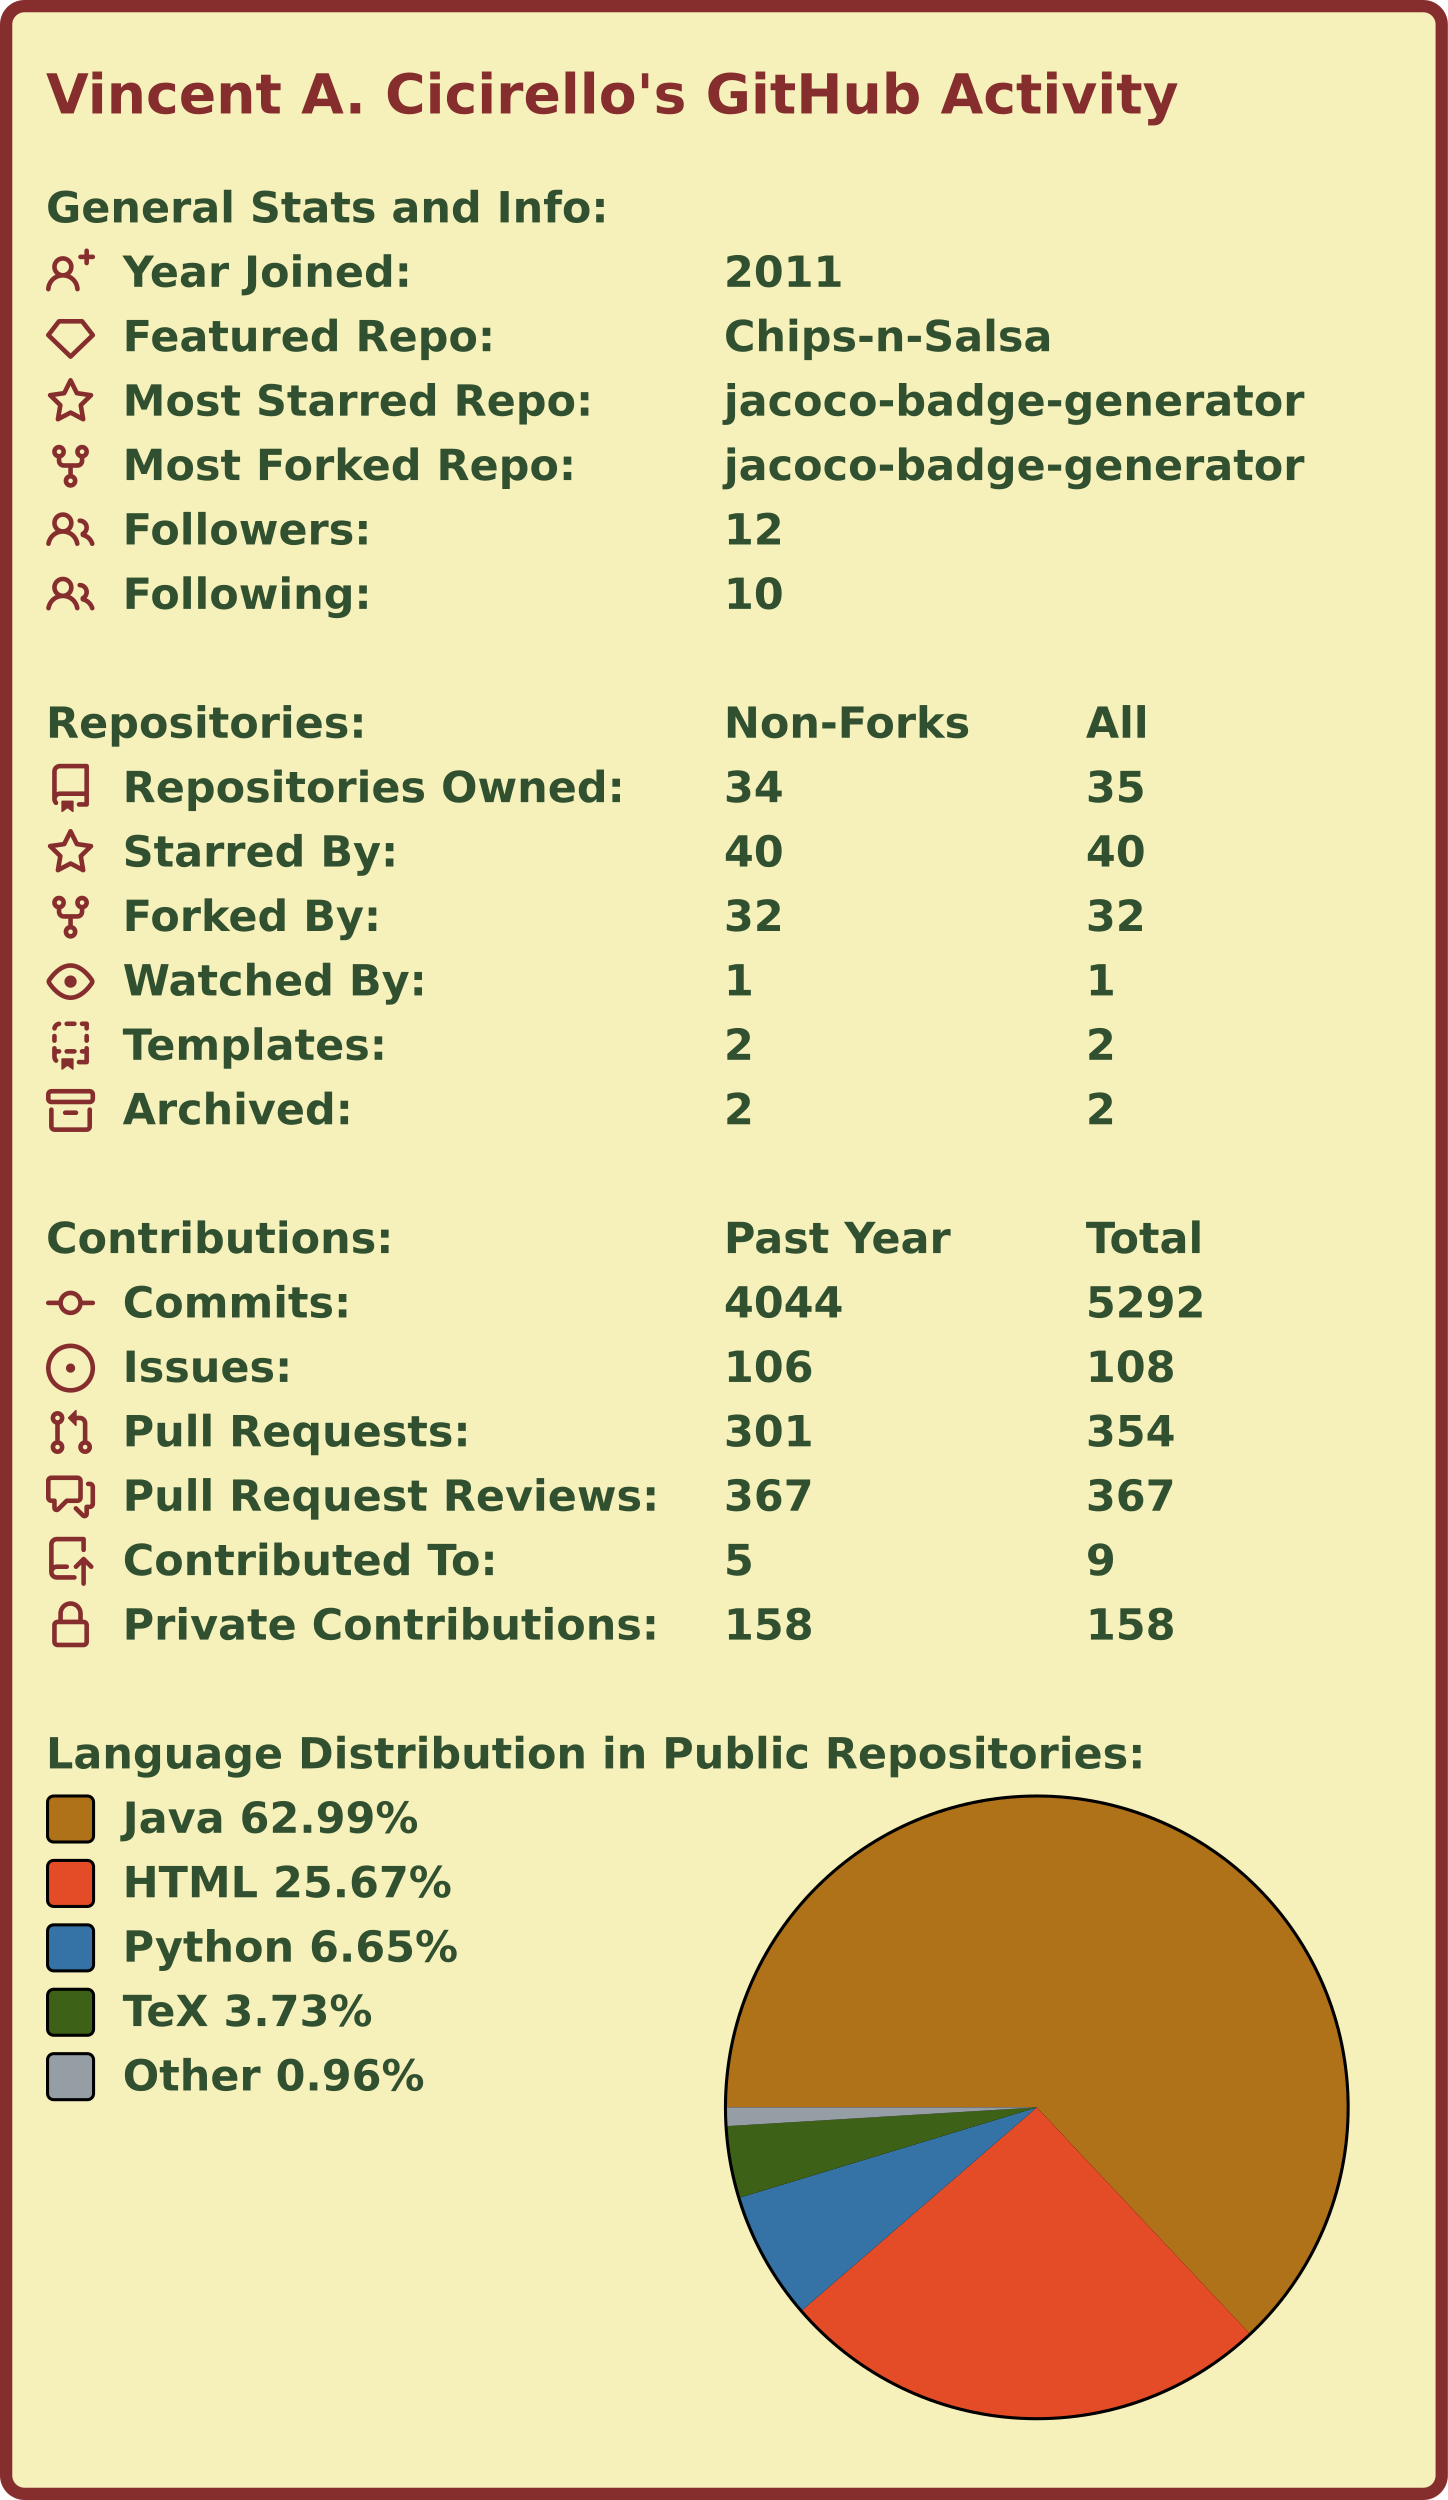
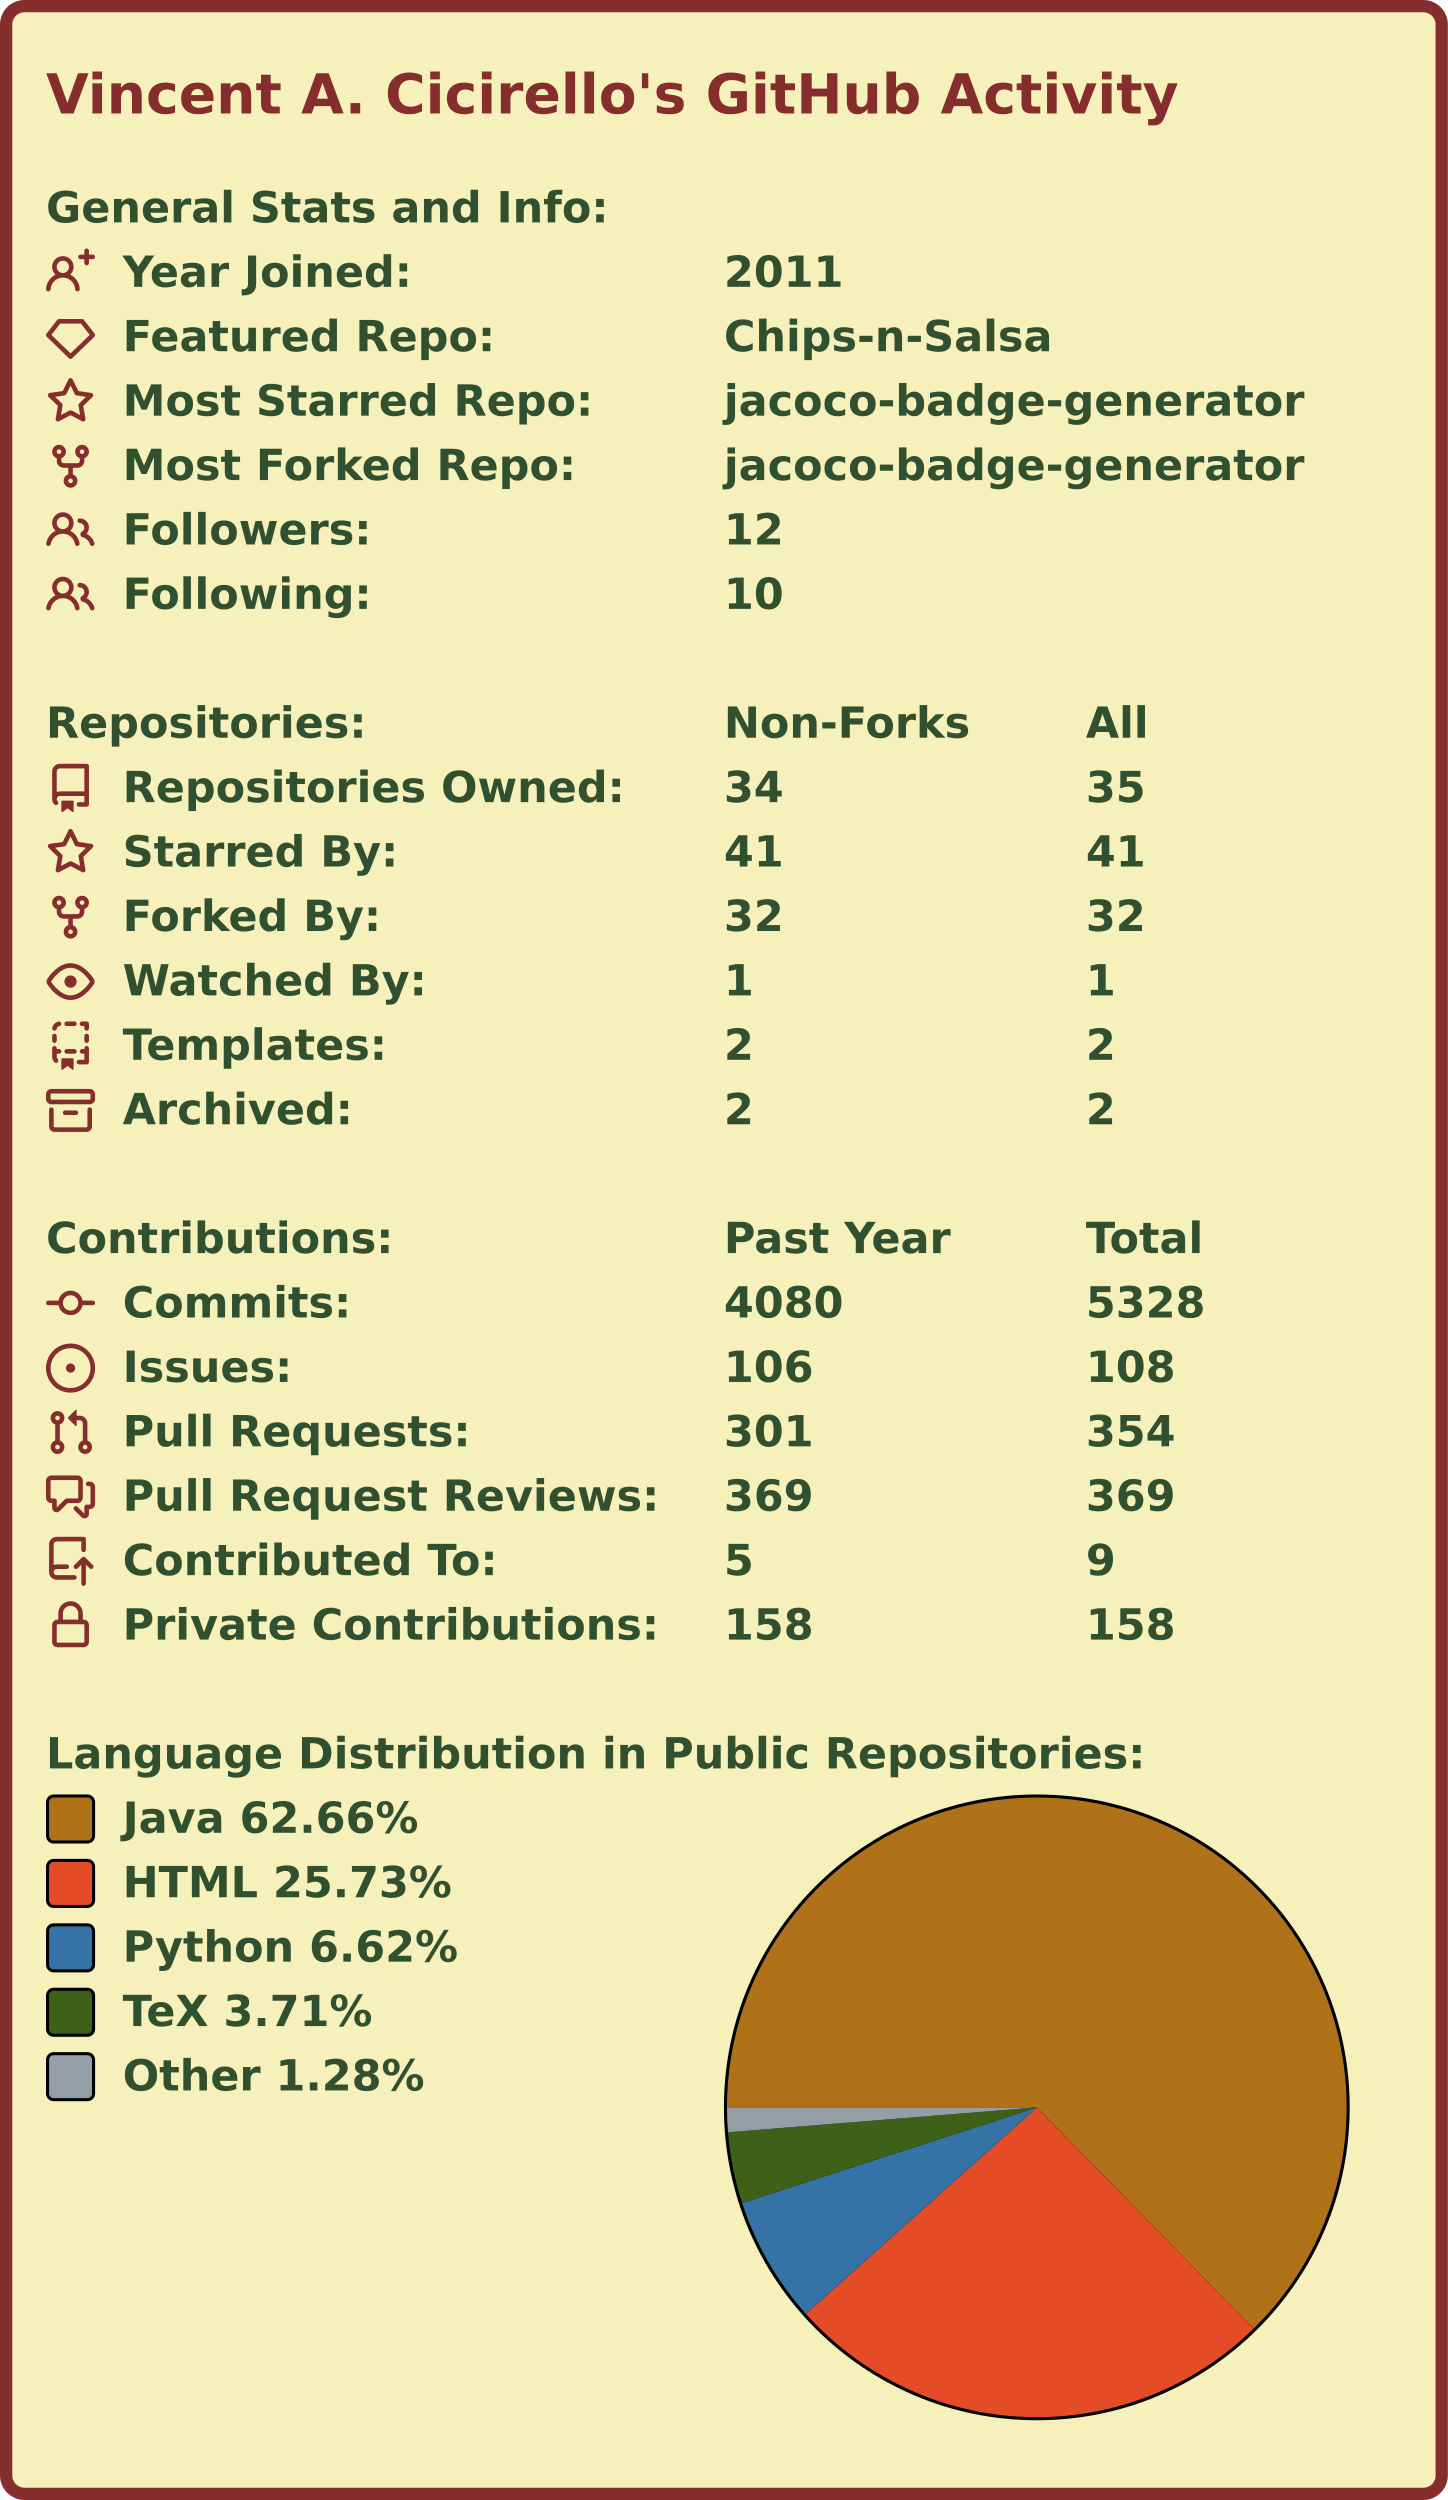
<svg xmlns="http://www.w3.org/2000/svg" width="472" height="815" viewBox="0 0 472 815">
  <rect x="2" y="2" stroke-width="4" rx="6" width="468" height="811" stroke="#862d2d" fill="#f6f0bb" />
  <g font-weight="bold" font-family="Verdana,Geneva,DejaVu Sans,sans-serif">
    <text x="15" y="37" font-size="18px" fill="#862d2d">Vincent A. Cicirello's GitHub Activity</text>
    <g transform="translate(0, 60)" font-size="14px" fill="#305030">
      <g transform="translate(15, 0)">
        <text x="0" y="12.5">General Stats and Info:</text>
      </g>
      <g transform="translate(15, 21)">
        <path fill="#862d2d" fill-rule="evenodd" d="M13.25 0a.75.75 0 01.75.75V2h1.25a.75.75 0 010 1.5H14v1.25a.75.75 0 01-1.5 0V3.5h-1.25a.75.75 0 010-1.5h1.25V.75a.75.75 0 01.75-.75zM5.5 4a2 2 0 100 4 2 2 0 000-4zm2.4 4.548a3.5 3.5 0 10-4.799 0 5.527 5.527 0 00-3.1 4.66.75.75 0 101.498.085A4.01 4.01 0 015.5 9.5a4.01 4.01 0 014.001 3.793.75.75 0 101.498-.086 5.527 5.527 0 00-3.1-4.659z" />
        <text x="25" y="12.5">Year Joined:</text>
        <text x="221" y="12.5">2011</text>
      </g>
      <g transform="translate(15, 42)">
        <path fill="#862d2d" fill-rule="evenodd" d="M3.637 2.291A.75.75 0 014.23 2h7.54a.75.75 0 01.593.291l3.48 4.5a.75.75 0 01-.072.999l-7.25 7a.75.75 0 01-1.042 0l-7.25-7a.75.75 0 01-.072-.999l3.48-4.5zM4.598 3.5L1.754 7.177 8 13.207l6.246-6.03L11.402 3.5H4.598z" />
        <text x="25" y="12.5">Featured Repo:</text>
        <text x="221" y="12.5">Chips-n-Salsa</text>
      </g>
      <g transform="translate(15, 63)">
        <path fill="#862d2d" fill-rule="evenodd" d="M8 .25a.75.75 0 01.673.418l1.882 3.815 4.21.612a.75.75 0 01.416 1.279l-3.046 2.97.719 4.192a.75.75 0 01-1.088.791L8 12.347l-3.766 1.98a.75.75 0 01-1.088-.79l.72-4.194L.818 6.374a.75.75 0 01.416-1.28l4.21-.611L7.327.668A.75.75 0 018 .25zm0 2.445L6.615 5.5a.75.75 0 01-.564.41l-3.097.45 2.24 2.184a.75.75 0 01.216.664l-.528 3.084 2.769-1.456a.75.75 0 01.698 0l2.77 1.456-.53-3.084a.75.75 0 01.216-.664l2.24-2.183-3.096-.45a.75.75 0 01-.564-.41L8 2.694v.001z" />
        <text x="25" y="12.5">Most Starred Repo:</text>
        <text x="221" y="12.5">jacoco-badge-generator</text>
      </g>
      <g transform="translate(15, 84)">
        <path fill="#862d2d" fill-rule="evenodd" d="M5 3.25a.75.75 0 11-1.5 0 .75.75 0 011.5 0zm0 2.122a2.25 2.25 0 10-1.5 0v.878A2.25 2.25 0 005.75 8.5h1.5v2.128a2.251 2.251 0 101.5 0V8.5h1.5a2.25 2.25 0 002.25-2.25v-.878a2.25 2.25 0 10-1.5 0v.878a.75.75 0 01-.75.75h-4.5A.75.75 0 015 6.25v-.878zm3.75 7.378a.75.75 0 11-1.5 0 .75.75 0 011.5 0zm3-8.75a.75.75 0 100-1.5.75.75 0 000 1.5z" />
        <text x="25" y="12.5">Most Forked Repo:</text>
        <text x="221" y="12.5">jacoco-badge-generator</text>
      </g>
      <g transform="translate(15, 105)">
        <path fill="#862d2d" fill-rule="evenodd" d="M5.5 3.5a2 2 0 100 4 2 2 0 000-4zM2 5.5a3.5 3.5 0 115.898 2.549 5.507 5.507 0 013.034 4.084.75.75 0 11-1.482.235 4.001 4.001 0 00-7.9 0 .75.75 0 01-1.482-.236A5.507 5.507 0 013.102 8.05 3.49 3.49 0 012 5.5zM11 4a.75.75 0 100 1.5 1.5 1.5 0 01.666 2.844.75.75 0 00-.416.672v.352a.75.75 0 00.574.73c1.2.289 2.162 1.2 2.522 2.372a.75.75 0 101.434-.44 5.01 5.01 0 00-2.56-3.012A3 3 0 0011 4z" />
        <text x="25" y="12.5">Followers:</text>
        <text x="221" y="12.5">12</text>
      </g>
      <g transform="translate(15, 126)">
        <path fill="#862d2d" fill-rule="evenodd" d="M5.5 3.5a2 2 0 100 4 2 2 0 000-4zM2 5.5a3.5 3.5 0 115.898 2.549 5.507 5.507 0 013.034 4.084.75.75 0 11-1.482.235 4.001 4.001 0 00-7.9 0 .75.75 0 01-1.482-.236A5.507 5.507 0 013.102 8.05 3.49 3.49 0 012 5.5zM11 4a.75.75 0 100 1.5 1.5 1.5 0 01.666 2.844.75.75 0 00-.416.672v.352a.75.75 0 00.574.73c1.2.289 2.162 1.2 2.522 2.372a.75.75 0 101.434-.44 5.01 5.01 0 00-2.56-3.012A3 3 0 0011 4z" />
        <text x="25" y="12.5">Following:</text>
        <text x="221" y="12.5">10</text>
      </g>
    </g>
    <g transform="translate(0, 228)" font-size="14px" fill="#305030">
      <g transform="translate(15, 0)">
        <text x="0" y="12.5">Repositories:</text>
        <text x="221" y="12.5">Non-Forks</text>
        <text x="339" y="12.5">All</text>
      </g>
      <g transform="translate(15, 21)">
        <path fill="#862d2d" fill-rule="evenodd" d="M2 2.5A2.5 2.5 0 014.5 0h8.75a.75.75 0 01.75.75v12.5a.75.75 0 01-.75.75h-2.5a.75.75 0 110-1.5h1.75v-2h-8a1 1 0 00-.714 1.7.75.75 0 01-1.072 1.05A2.495 2.495 0 012 11.5v-9zm10.5-1V9h-8c-.356 0-.694.074-1 .208V2.5a1 1 0 011-1h8zM5 12.25v3.25a.25.25 0 00.4.2l1.45-1.087a.25.25 0 01.3 0L8.6 15.7a.25.25 0 00.4-.2v-3.25a.25.25 0 00-.25-.25h-3.5a.25.25 0 00-.25.25z" />
        <text x="25" y="12.5">Repositories Owned:</text>
        <text x="221" y="12.5">34</text>
        <text x="339" y="12.5">35</text>
      </g>
      <g transform="translate(15, 42)">
        <path fill="#862d2d" fill-rule="evenodd" d="M8 .25a.75.75 0 01.673.418l1.882 3.815 4.21.612a.75.75 0 01.416 1.279l-3.046 2.97.719 4.192a.75.75 0 01-1.088.791L8 12.347l-3.766 1.98a.75.75 0 01-1.088-.79l.72-4.194L.818 6.374a.75.75 0 01.416-1.28l4.21-.611L7.327.668A.75.75 0 018 .25zm0 2.445L6.615 5.5a.75.75 0 01-.564.41l-3.097.45 2.24 2.184a.75.75 0 01.216.664l-.528 3.084 2.769-1.456a.75.75 0 01.698 0l2.77 1.456-.53-3.084a.75.75 0 01.216-.664l2.24-2.183-3.096-.45a.75.75 0 01-.564-.41L8 2.694v.001z" />
        <text x="25" y="12.5">Starred By:</text>
-         <text x="221" y="12.5">40</text>
-         <text x="339" y="12.5">40</text>
+         <text x="221" y="12.5">41</text>
+         <text x="339" y="12.5">41</text>
      </g>
      <g transform="translate(15, 63)">
        <path fill="#862d2d" fill-rule="evenodd" d="M5 3.25a.75.75 0 11-1.5 0 .75.75 0 011.5 0zm0 2.122a2.25 2.25 0 10-1.5 0v.878A2.25 2.25 0 005.75 8.5h1.5v2.128a2.251 2.251 0 101.5 0V8.5h1.5a2.25 2.25 0 002.25-2.25v-.878a2.25 2.25 0 10-1.5 0v.878a.75.75 0 01-.75.75h-4.5A.75.75 0 015 6.25v-.878zm3.75 7.378a.75.75 0 11-1.5 0 .75.75 0 011.5 0zm3-8.75a.75.75 0 100-1.5.75.75 0 000 1.5z" />
        <text x="25" y="12.5">Forked By:</text>
        <text x="221" y="12.5">32</text>
        <text x="339" y="12.5">32</text>
      </g>
      <g transform="translate(15, 84)">
        <path fill="#862d2d" fill-rule="evenodd" d="M1.679 7.932c.412-.621 1.242-1.75 2.366-2.717C5.175 4.242 6.527 3.5 8 3.5c1.473 0 2.824.742 3.955 1.715 1.124.967 1.954 2.096 2.366 2.717a.119.119 0 010 .136c-.412.621-1.242 1.75-2.366 2.717C10.825 11.758 9.473 12.5 8 12.5c-1.473 0-2.824-.742-3.955-1.715C2.92 9.818 2.09 8.69 1.679 8.068a.119.119 0 010-.136zM8 2c-1.981 0-3.67.992-4.933 2.078C1.797 5.169.88 6.423.43 7.1a1.619 1.619 0 000 1.798c.45.678 1.367 1.932 2.637 3.024C4.329 13.008 6.019 14 8 14c1.981 0 3.67-.992 4.933-2.078 1.27-1.091 2.187-2.345 2.637-3.023a1.619 1.619 0 000-1.798c-.45-.678-1.367-1.932-2.637-3.023C11.671 2.992 9.981 2 8 2zm0 8a2 2 0 100-4 2 2 0 000 4z" />
        <text x="25" y="12.5">Watched By:</text>
        <text x="221" y="12.5">1</text>
        <text x="339" y="12.5">1</text>
      </g>
      <g transform="translate(15, 105)">
        <path fill="#862d2d" fill-rule="evenodd" d="M6 .75A.75.75 0 016.75 0h2.5a.75.75 0 010 1.5h-2.5A.75.75 0 016 .75zm5 0a.75.75 0 01.75-.75h1.5a.75.75 0 01.75.75v1.5a.75.75 0 01-1.5 0V1.5h-.75A.75.75 0 0111 .75zM4.992.662a.75.75 0 01-.636.848c-.436.063-.783.41-.846.846a.75.75 0 01-1.485-.212A2.501 2.501 0 014.144.025a.75.75 0 01.848.637zM2.75 4a.75.75 0 01.75.75v1.5a.75.75 0 01-1.5 0v-1.5A.75.75 0 012.75 4zm10.5 0a.75.75 0 01.75.75v1.5a.75.75 0 01-1.5 0v-1.5a.75.75 0 01.75-.75zM2.75 8a.75.75 0 01.75.75v.268A1.72 1.72 0 013.75 9h.5a.75.75 0 010 1.5h-.5a.25.25 0 00-.25.25v.75c0 .28.114.532.3.714a.75.75 0 01-1.05 1.072A2.495 2.495 0 012 11.5V8.75A.75.75 0 012.75 8zm10.5 0a.75.75 0 01.75.75v4.5a.75.75 0 01-.75.75h-2.5a.75.75 0 010-1.5h1.75v-2h-.75a.75.75 0 010-1.5h.75v-.25a.75.75 0 01.75-.75zM6 9.75A.75.75 0 016.75 9h2.5a.75.75 0 010 1.5h-2.5A.75.75 0 016 9.75zm-1 2.5v3.25a.25.25 0 00.4.2l1.45-1.087a.25.25 0 01.3 0L8.6 15.7a.25.25 0 00.4-.2v-3.25a.25.25 0 00-.25-.25h-3.5a.25.25 0 00-.25.25z" />
        <text x="25" y="12.5">Templates:</text>
        <text x="221" y="12.5">2</text>
        <text x="339" y="12.5">2</text>
      </g>
      <g transform="translate(15, 126)">
        <path fill="#862d2d" fill-rule="evenodd" d="M1.75 2.5a.25.25 0 00-.25.25v1.5c0 .138.112.25.25.25h12.5a.25.25 0 00.25-.25v-1.5a.25.25 0 00-.25-.25H1.75zM0 2.75C0 1.784.784 1 1.75 1h12.5c.966 0 1.75.784 1.75 1.75v1.5A1.75 1.75 0 0114.25 6H1.75A1.75 1.75 0 010 4.25v-1.5zM1.75 7a.75.75 0 01.75.75v5.5c0 .138.112.25.25.25h10.5a.25.25 0 00.25-.25v-5.5a.75.75 0 111.5 0v5.5A1.75 1.75 0 0113.25 15H2.75A1.75 1.75 0 011 13.25v-5.5A.75.75 0 011.75 7zm4.5 1a.75.75 0 000 1.5h3.5a.75.75 0 100-1.5h-3.5z" />
        <text x="25" y="12.5">Archived:</text>
        <text x="221" y="12.5">2</text>
        <text x="339" y="12.5">2</text>
      </g>
    </g>
    <g transform="translate(0, 396)" font-size="14px" fill="#305030">
      <g transform="translate(15, 0)">
        <text x="0" y="12.5">Contributions:</text>
        <text x="221" y="12.5">Past Year</text>
        <text x="339" y="12.5">Total</text>
      </g>
      <g transform="translate(15, 21)">
        <path fill="#862d2d" fill-rule="evenodd" d="M10.5 7.75a2.5 2.5 0 11-5 0 2.5 2.5 0 015 0zm1.43.75a4.002 4.002 0 01-7.86 0H.75a.75.75 0 110-1.5h3.32a4.001 4.001 0 017.86 0h3.32a.75.75 0 110 1.5h-3.32z" />
        <text x="25" y="12.5">Commits:</text>
-         <text x="221" y="12.5">4044</text>
-         <text x="339" y="12.5">5292</text>
+         <text x="221" y="12.5">4080</text>
+         <text x="339" y="12.5">5328</text>
      </g>
      <g transform="translate(15, 42)">
        <path fill="#862d2d" d="M8 9.5a1.5 1.5 0 100-3 1.5 1.5 0 000 3z" />
        <path fill="#862d2d" fill-rule="evenodd" d="M8 0a8 8 0 100 16A8 8 0 008 0zM1.5 8a6.5 6.5 0 1113 0 6.5 6.5 0 01-13 0z" />
        <text x="25" y="12.5">Issues:</text>
        <text x="221" y="12.5">106</text>
        <text x="339" y="12.5">108</text>
      </g>
      <g transform="translate(15, 63)">
        <path fill="#862d2d" fill-rule="evenodd" d="M7.177 3.073L9.573.677A.25.25 0 0110 .854v4.792a.25.25 0 01-.427.177L7.177 3.427a.25.25 0 010-.354zM3.75 2.5a.75.75 0 100 1.5.75.75 0 000-1.5zm-2.25.75a2.25 2.25 0 113 2.122v5.256a2.251 2.251 0 11-1.5 0V5.372A2.25 2.25 0 011.5 3.25zM11 2.5h-1V4h1a1 1 0 011 1v5.628a2.251 2.251 0 101.5 0V5A2.5 2.5 0 0011 2.5zm1 10.25a.75.75 0 111.5 0 .75.75 0 01-1.5 0zM3.75 12a.75.75 0 100 1.5.75.75 0 000-1.5z" />
        <text x="25" y="12.5">Pull Requests:</text>
        <text x="221" y="12.5">301</text>
        <text x="339" y="12.5">354</text>
      </g>
      <g transform="translate(15, 84)">
        <path fill="#862d2d" fill-rule="evenodd" d="M1.5 2.75a.25.25 0 01.25-.25h8.5a.25.25 0 01.25.25v5.5a.25.25 0 01-.25.25h-3.5a.75.75 0 00-.53.22L3.5 11.44V9.25a.75.75 0 00-.75-.75h-1a.25.25 0 01-.25-.25v-5.5zM1.75 1A1.75 1.75 0 000 2.75v5.5C0 9.216.784 10 1.75 10H2v1.543a1.457 1.457 0 002.487 1.03L7.061 10h3.189A1.75 1.75 0 0012 8.25v-5.5A1.75 1.75 0 0010.25 1h-8.5zM14.5 4.75a.25.25 0 00-.25-.25h-.5a.75.75 0 110-1.5h.5c.966 0 1.75.784 1.75 1.75v5.5A1.75 1.75 0 0114.25 12H14v1.543a1.457 1.457 0 01-2.487 1.03L9.22 12.28a.75.75 0 111.06-1.06l2.22 2.22v-2.19a.75.75 0 01.75-.75h1a.25.25 0 00.25-.25v-5.5z" />
        <text x="25" y="12.5">Pull Request Reviews:</text>
-         <text x="221" y="12.5">367</text>
-         <text x="339" y="12.5">367</text>
+         <text x="221" y="12.5">369</text>
+         <text x="339" y="12.5">369</text>
      </g>
      <g transform="translate(15, 105)">
        <path fill="#862d2d" fill-rule="evenodd" d="M1 2.5A2.5 2.5 0 013.5 0h8.75a.75.75 0 01.75.75v3.5a.75.75 0 01-1.5 0V1.5h-8a1 1 0 00-1 1v6.708A2.492 2.492 0 013.5 9h3.25a.75.75 0 010 1.5H3.5a1 1 0 100 2h5.75a.75.75 0 010 1.5H3.5A2.5 2.5 0 011 11.5v-9zm13.23 7.79a.75.75 0 001.06-1.06l-2.505-2.505a.75.75 0 00-1.06 0L9.22 9.229a.75.75 0 001.06 1.061l1.225-1.224v6.184a.75.75 0 001.5 0V9.066l1.224 1.224z" />
        <text x="25" y="12.5">Contributed To:</text>
        <text x="221" y="12.5">5</text>
        <text x="339" y="12.5">9</text>
      </g>
      <g transform="translate(15, 126)">
        <path fill="#862d2d" fill-rule="evenodd" d="M4 4v2h-.25A1.75 1.75 0 002 7.75v5.5c0 .966.784 1.75 1.75 1.75h8.5A1.75 1.75 0 0014 13.25v-5.5A1.75 1.75 0 0012.25 6H12V4a4 4 0 10-8 0zm6.5 2V4a2.5 2.5 0 00-5 0v2h5zM12 7.5h.25a.25.25 0 01.25.25v5.5a.25.25 0 01-.25.25h-8.5a.25.25 0 01-.25-.25v-5.5a.25.25 0 01.25-.25H12z" />
        <text x="25" y="12.5">Private Contributions:</text>
        <text x="221" y="12.5">158</text>
        <text x="339" y="12.5">158</text>
      </g>
    </g>
    <g transform="translate(0, 564)" font-size="14px" fill="#305030">
      <g transform="translate(15, 0)">
        <text x="0" y="12.5">Language Distribution in Public Repositories:</text>
      </g>
      <g transform="translate(236, 21)">
        <circle cx="102" cy="102" r="102" fill="#000000" />
      </g>
      <g transform="translate(237, 22)">
        <g>
-           <path fill-rule="evenodd" fill="#b07219" d="M 0.0,101 A 101 101 0 1 1 170.182 174.586 L 101,101 Z" />
-           <path fill-rule="evenodd" fill="#e34c26" d="M 170.182,174.586 A 101 101 0 0 1 24.587 167.046 L 101,101 Z" />
-           <path fill-rule="evenodd" fill="#3572A5" d="M 24.587,167.046 A 101 101 0 0 1 4.361 130.358 L 101,101 Z" />
-           <path fill-rule="evenodd" fill="#3D6117" d="M 4.361,130.358 A 101 101 0 0 1 0.184 107.095 L 101,101 Z" />
-           <path fill-rule="evenodd" fill="#959da5" d="M 0.184,107.095 A 101 101 0 0 1 0.0 101 L 101,101 Z" />
+           <path fill-rule="evenodd" fill="#b07219" d="M 0.0,101 A 101 101 0 1 1 171.691 173.137 L 101,101 Z" />
+           <path fill-rule="evenodd" fill="#e34c26" d="M 171.691,173.137 A 101 101 0 0 1 25.696 168.308 L 101,101 Z" />
+           <path fill-rule="evenodd" fill="#3572A5" d="M 25.696,168.308 A 101 101 0 0 1 4.931 132.172 L 101,101 Z" />
+           <path fill-rule="evenodd" fill="#3D6117" d="M 4.931,132.172 A 101 101 0 0 1 0.327 109.116 L 101,101 Z" />
+           <path fill-rule="evenodd" fill="#959da5" d="M 0.327,109.116 A 101 101 0 0 1 0.0 101 L 101,101 Z" />
          <animateTransform attributeName="transform" attributeType="XML" type="rotate" from="0 101 101" to="360 101 101" dur="10s" repeatCount="indefinite" />
        </g>
      </g>
      <g transform="translate(15, 21)">
        <rect x="0.5" y="0.5" rx="2" width="15" height="15" fill="#b07219" stroke-width="1" stroke="#000000" />
-         <text x="25" y="12.5">Java 62.99%</text>
+         <text x="25" y="12.5">Java 62.66%</text>
      </g>
      <g transform="translate(15, 42)">
        <rect x="0.5" y="0.5" rx="2" width="15" height="15" fill="#e34c26" stroke-width="1" stroke="#000000" />
-         <text x="25" y="12.5">HTML 25.67%</text>
+         <text x="25" y="12.5">HTML 25.73%</text>
      </g>
      <g transform="translate(15, 63)">
        <rect x="0.5" y="0.5" rx="2" width="15" height="15" fill="#3572A5" stroke-width="1" stroke="#000000" />
-         <text x="25" y="12.5">Python 6.65%</text>
+         <text x="25" y="12.5">Python 6.62%</text>
      </g>
      <g transform="translate(15, 84)">
        <rect x="0.5" y="0.5" rx="2" width="15" height="15" fill="#3D6117" stroke-width="1" stroke="#000000" />
-         <text x="25" y="12.5">TeX 3.73%</text>
+         <text x="25" y="12.5">TeX 3.71%</text>
      </g>
      <g transform="translate(15, 105)">
        <rect x="0.5" y="0.5" rx="2" width="15" height="15" fill="#959da5" stroke-width="1" stroke="#000000" />
-         <text x="25" y="12.5">Other 0.96%</text>
+         <text x="25" y="12.5">Other 1.28%</text>
      </g>
    </g>
  </g>
</svg>
